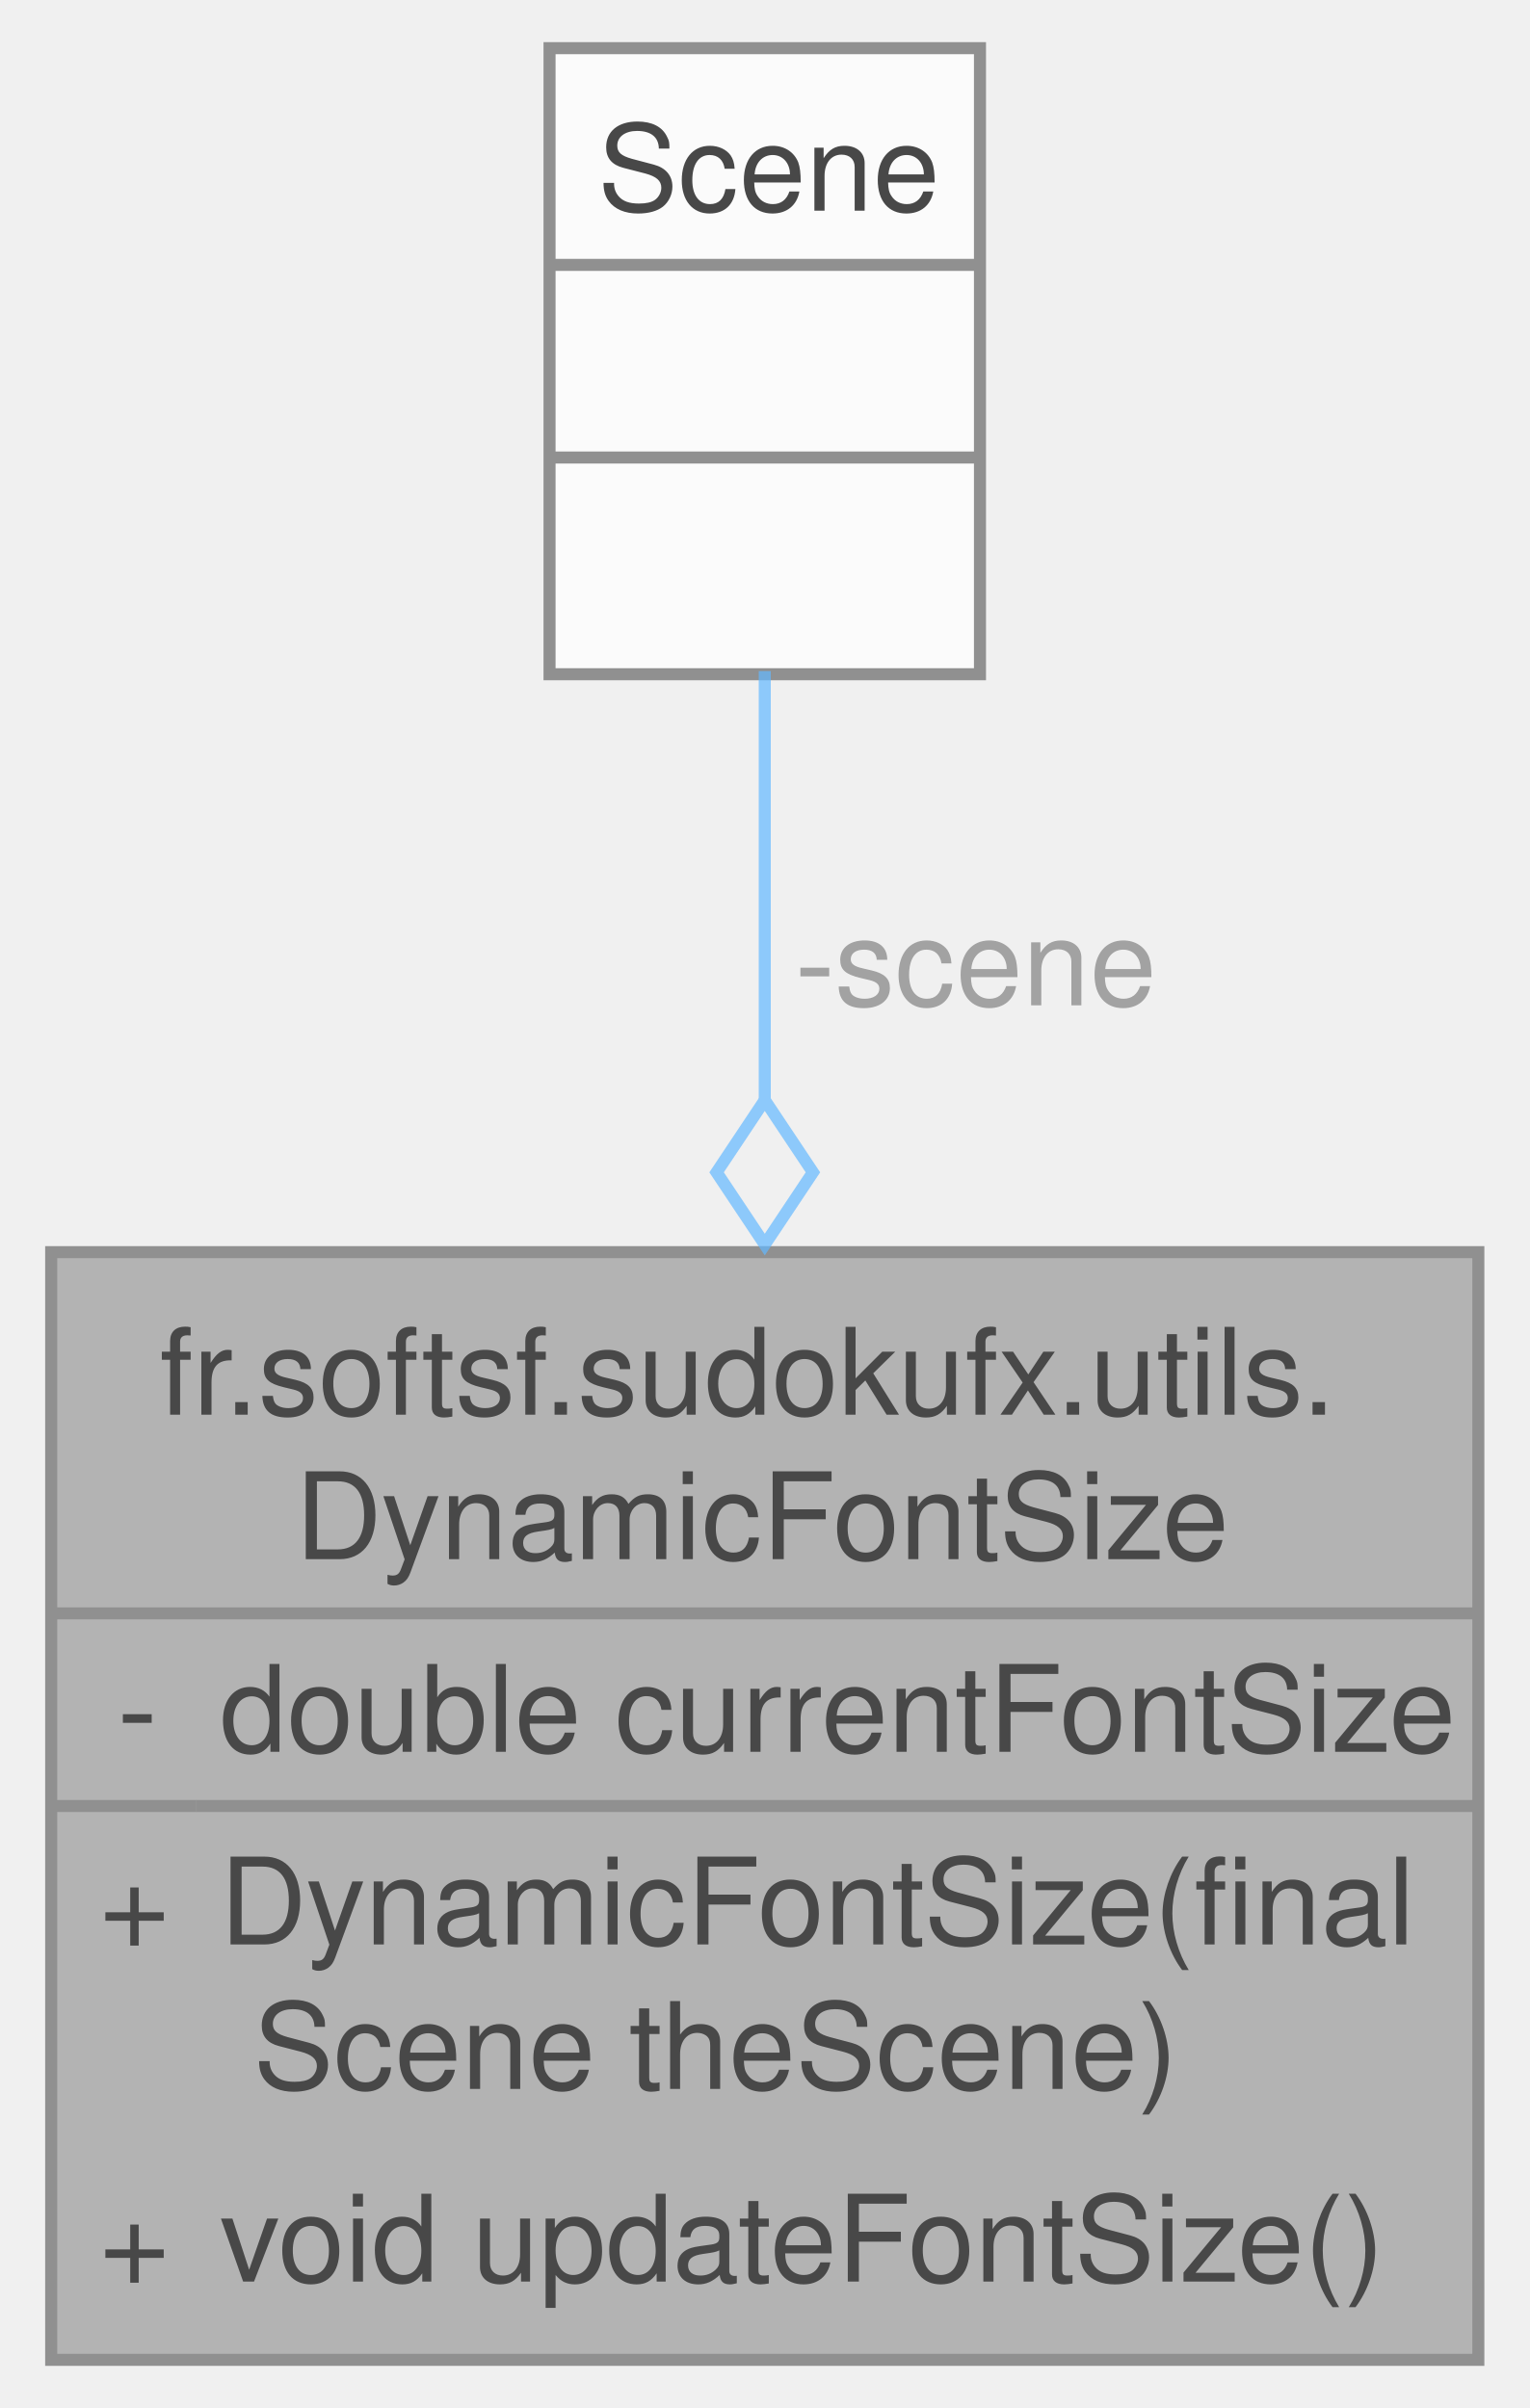
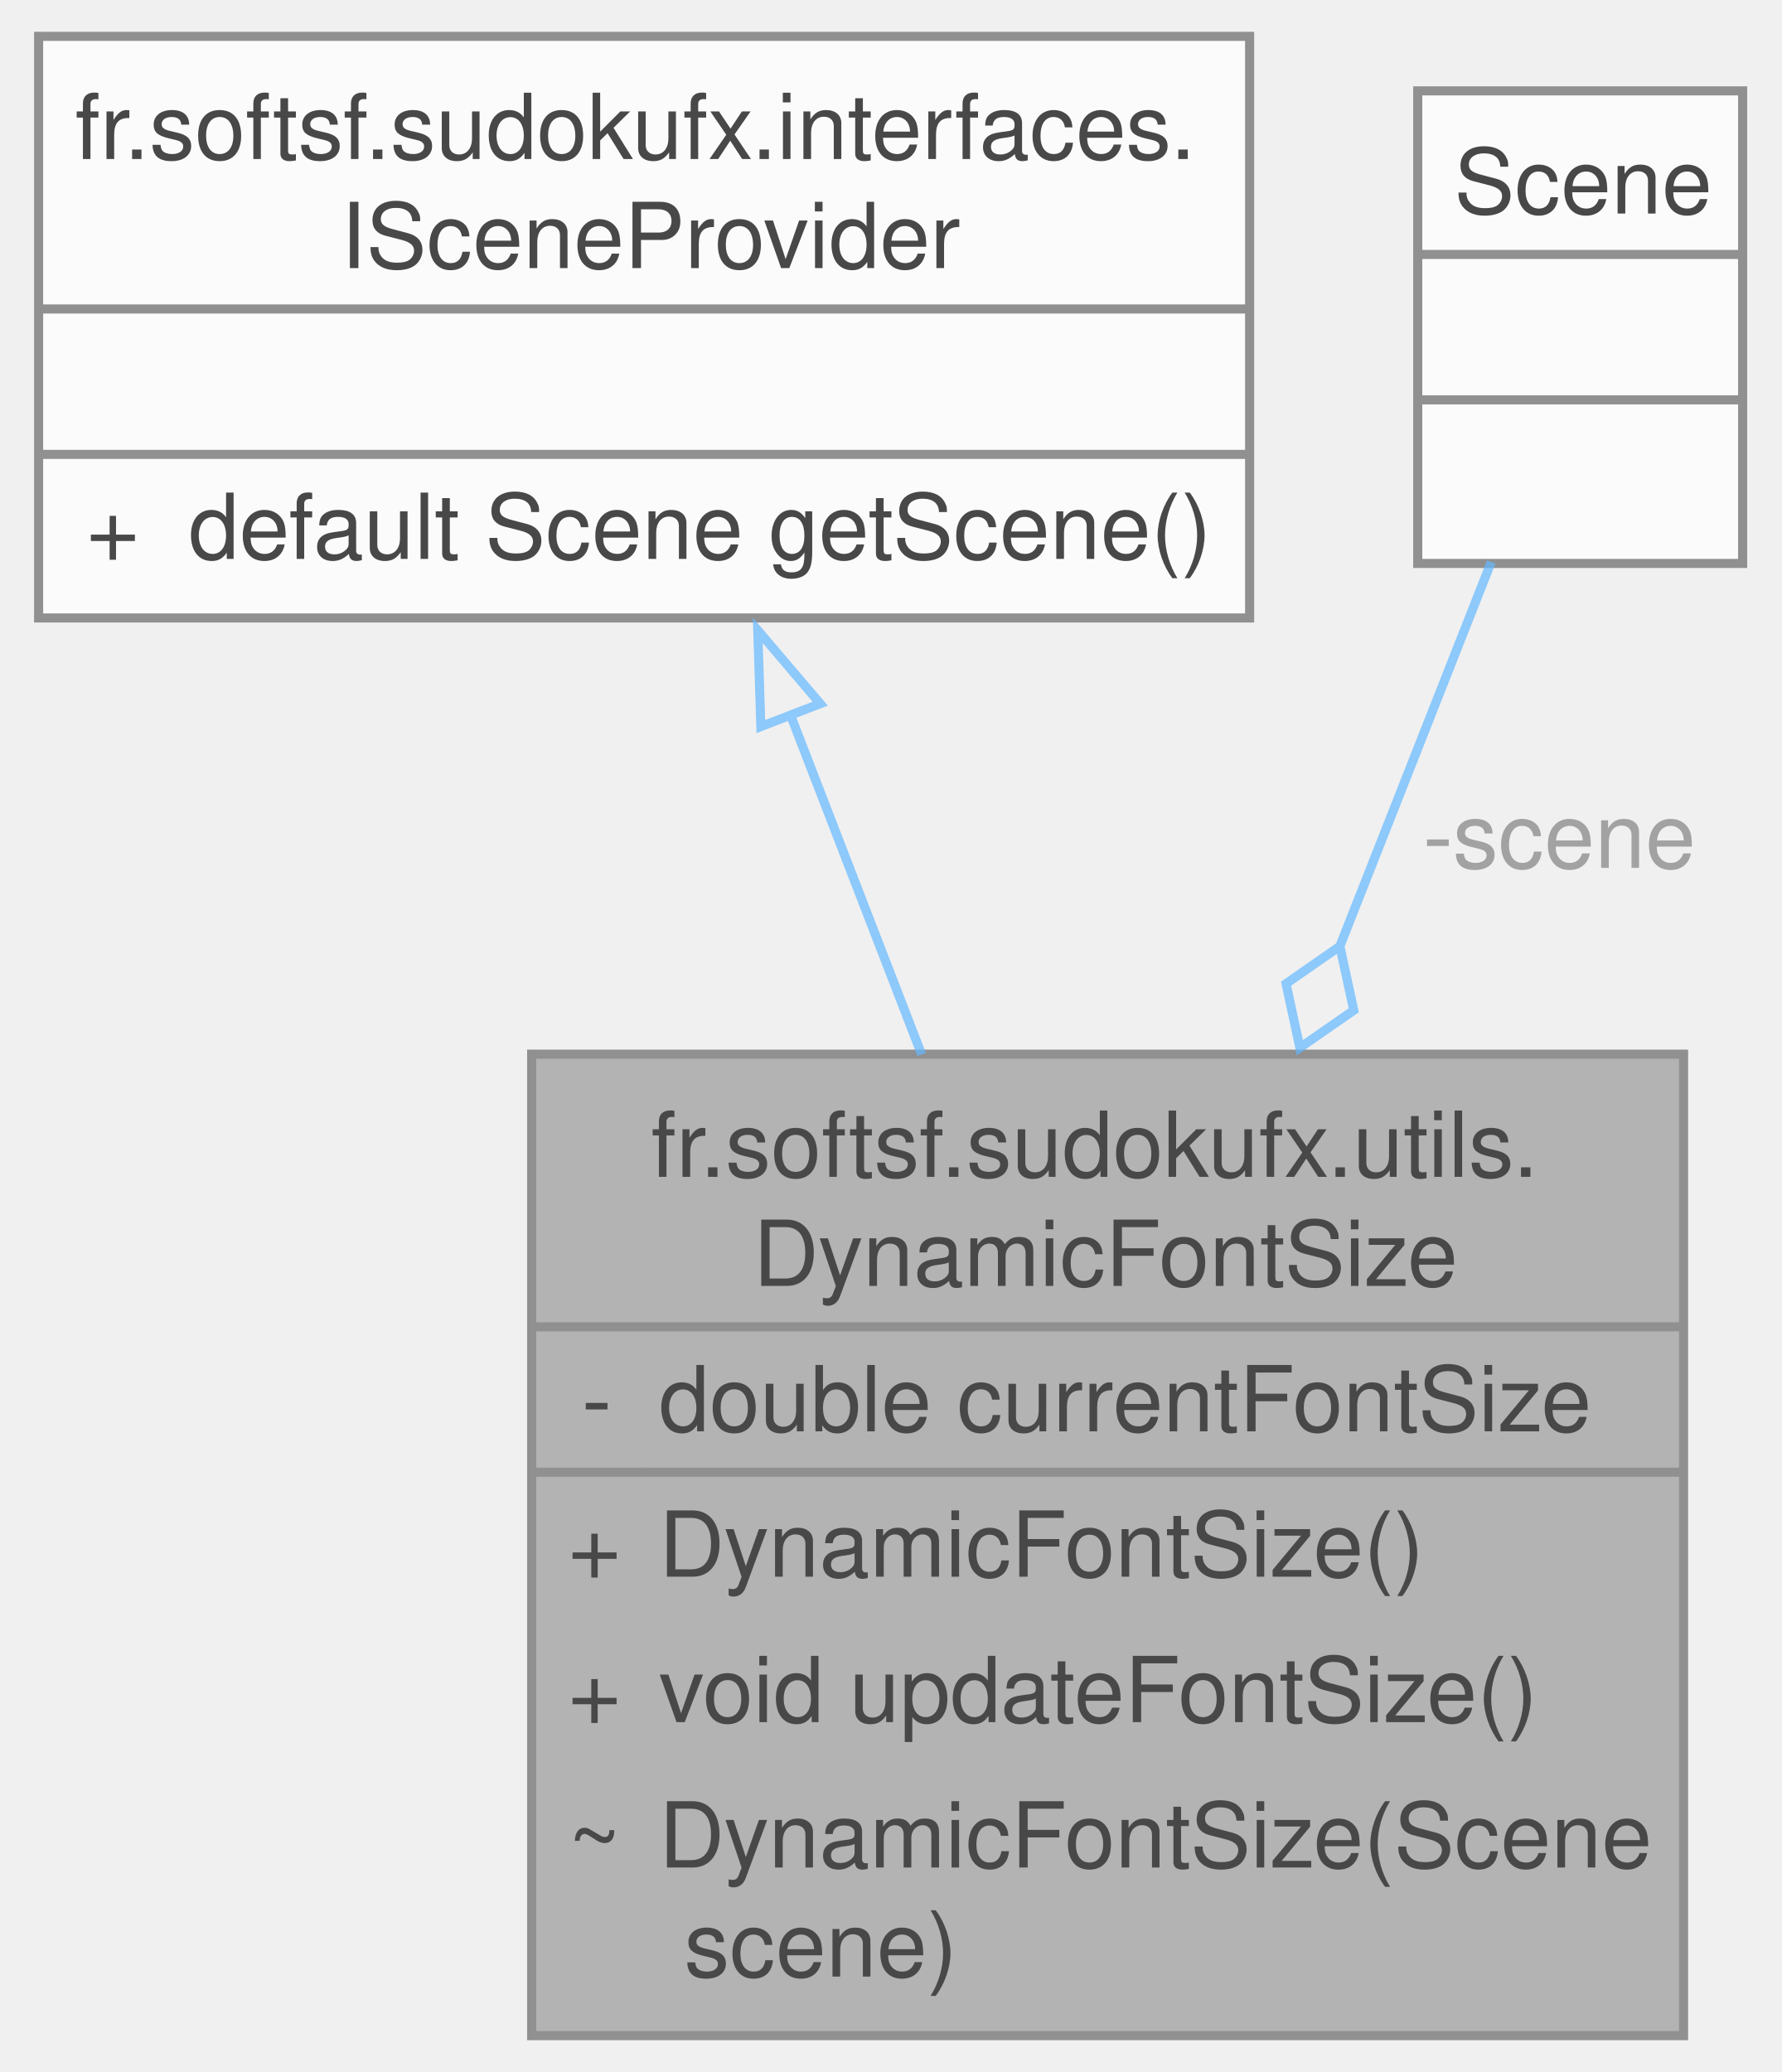
- <svg xmlns="http://www.w3.org/2000/svg" xmlns:xlink="http://www.w3.org/1999/xlink" width="127pt" height="200pt" viewBox="0.00 0.00 126.50 200.00">
+ <svg xmlns="http://www.w3.org/2000/svg" xmlns:xlink="http://www.w3.org/1999/xlink" width="196pt" height="228pt" viewBox="0.00 0.00 195.50 228.00">
  <svg id="main" version="1.1" xml:space="preserve">
    <style type="text/css">
.node, .edge {opacity: 0.7;}
.node.selected, .edge.selected {opacity: 1;}
.edge:hover path { stroke: red; }
.edge:hover polygon { stroke: red; fill: red; }
</style>
    <svg id="graph" class="graph">
-       <g id="graph0" class="graph" transform="scale(1 1) rotate(0) translate(4 196)">
+       <g id="graph0" class="graph" transform="scale(1 1) rotate(0) translate(4 224)">
        <g id="Node000001" class="node">
          <g id="a_Node000001">
            <a xlink:title="Manages dynamic font sizing based on the dimensions of a JavaFX Scene.">
-               <polygon fill="#999999" stroke="none" points="118.5,-92 0,-92 0,0 118.5,0 118.5,-92" />
-               <text text-anchor="start" x="9" y="-78.5" font-family="Helvetica,sans-Serif" font-size="10.00">fr.softsf.sudokufx.utils.</text>
-               <text text-anchor="start" x="20.25" y="-66.5" font-family="Helvetica,sans-Serif" font-size="10.00">DynamicFontSize</text>
-               <text text-anchor="start" x="5.5" y="-50.5" font-family="Helvetica,sans-Serif" font-size="10.00">-</text>
-               <text text-anchor="start" x="14" y="-50.5" font-family="Helvetica,sans-Serif" font-size="10.00">double currentFontSize</text>
-               <text text-anchor="start" x="4" y="-34.5" font-family="Helvetica,sans-Serif" font-size="10.00">+</text>
-               <text text-anchor="start" x="14" y="-34.5" font-family="Helvetica,sans-Serif" font-size="10.00">DynamicFontSize(final</text>
-               <text text-anchor="start" x="14" y="-22.5" font-family="Helvetica,sans-Serif" font-size="10.00"> Scene theScene)</text>
-               <text text-anchor="start" x="4" y="-6.5" font-family="Helvetica,sans-Serif" font-size="10.00">+</text>
-               <text text-anchor="start" x="14" y="-6.5" font-family="Helvetica,sans-Serif" font-size="10.00">void updateFontSize()</text>
-               <polygon fill="#666666" stroke="#666666" points="0,-62 0,-62 118.5,-62 118.5,-62 0,-62" />
-               <polygon fill="#666666" stroke="#666666" points="0,-46 0,-46 12,-46 12,-46 0,-46" />
-               <polygon fill="#666666" stroke="#666666" points="12,-46 12,-46 118.5,-46 118.5,-46 12,-46" />
-               <polygon fill="none" stroke="#666666" points="0,0 0,-92 118.5,-92 118.5,0 0,0" />
+               <polygon fill="#999999" stroke="none" points="181,-108 54.25,-108 54.25,0 181,0 181,-108" />
+               <text text-anchor="start" x="67.38" y="-94.5" font-family="Helvetica,sans-Serif" font-size="10.00">fr.softsf.sudokufx.utils.</text>
+               <text text-anchor="start" x="78.62" y="-82.5" font-family="Helvetica,sans-Serif" font-size="10.00">DynamicFontSize</text>
+               <text text-anchor="start" x="59.75" y="-66.5" font-family="Helvetica,sans-Serif" font-size="10.00">-</text>
+               <text text-anchor="start" x="68.25" y="-66.5" font-family="Helvetica,sans-Serif" font-size="10.00">double currentFontSize</text>
+               <text text-anchor="start" x="58.25" y="-50.5" font-family="Helvetica,sans-Serif" font-size="10.00">+</text>
+               <text text-anchor="start" x="68.25" y="-50.5" font-family="Helvetica,sans-Serif" font-size="10.00">DynamicFontSize()</text>
+               <text text-anchor="start" x="58.25" y="-34.5" font-family="Helvetica,sans-Serif" font-size="10.00">+</text>
+               <text text-anchor="start" x="68.25" y="-34.5" font-family="Helvetica,sans-Serif" font-size="10.00">void updateFontSize()</text>
+               <text text-anchor="start" x="58.25" y="-18.5" font-family="Helvetica,sans-Serif" font-size="10.00">~</text>
+               <text text-anchor="start" x="68.25" y="-18.5" font-family="Helvetica,sans-Serif" font-size="10.00">DynamicFontSize(Scene</text>
+               <text text-anchor="start" x="68.25" y="-6.5" font-family="Helvetica,sans-Serif" font-size="10.00"> scene)</text>
+               <polygon fill="#666666" stroke="#666666" points="54.25,-78 54.25,-78 181,-78 181,-78 54.25,-78" />
+               <polygon fill="#666666" stroke="#666666" points="54.25,-62 54.25,-62 66.25,-62 66.25,-62 54.25,-62" />
+               <polygon fill="#666666" stroke="#666666" points="66.25,-62 66.25,-62 181,-62 181,-62 66.25,-62" />
+               <polygon fill="none" stroke="#666666" points="54.25,0 54.25,-108 181,-108 181,0 54.25,0" />
            </a>
          </g>
        </g>
        <g id="Node000002" class="node">
          <g id="a_Node000002">
-             <a xlink:title=" ">
-               <polygon fill="white" stroke="none" points="77.12,-192 41.38,-192 41.38,-140 77.12,-140 77.12,-192" />
-               <text text-anchor="start" x="45.38" y="-178.5" font-family="Helvetica,sans-Serif" font-size="10.00">Scene</text>
-               <text text-anchor="start" x="57.75" y="-162.5" font-family="Helvetica,sans-Serif" font-size="10.00"> </text>
-               <text text-anchor="start" x="57.75" y="-146.5" font-family="Helvetica,sans-Serif" font-size="10.00"> </text>
-               <polygon fill="#666666" stroke="#666666" points="41.38,-174 41.38,-174 77.12,-174 77.12,-174 41.38,-174" />
-               <polygon fill="#666666" stroke="#666666" points="41.38,-158 41.38,-158 77.12,-158 77.12,-158 41.38,-158" />
-               <polygon fill="none" stroke="#666666" points="41.38,-140 41.38,-192 77.12,-192 77.12,-140 41.38,-140" />
+             <a xlink:href="interfacefr_1_1softsf_1_1sudokufx_1_1interfaces_1_1_i_scene_provider.html" target="_top" xlink:title="Interface ISceneProvider.">
+               <polygon fill="white" stroke="none" points="133.25,-220 0,-220 0,-156 133.25,-156 133.25,-220" />
+               <text text-anchor="start" x="4" y="-206.5" font-family="Helvetica,sans-Serif" font-size="10.00">fr.softsf.sudokufx.interfaces.</text>
+               <text text-anchor="start" x="33.25" y="-194.5" font-family="Helvetica,sans-Serif" font-size="10.00">ISceneProvider</text>
+               <text text-anchor="start" x="65.12" y="-178.5" font-family="Helvetica,sans-Serif" font-size="10.00"> </text>
+               <text text-anchor="start" x="5.25" y="-162.5" font-family="Helvetica,sans-Serif" font-size="10.00">+</text>
+               <text text-anchor="start" x="16.5" y="-162.5" font-family="Helvetica,sans-Serif" font-size="10.00">default Scene getScene()</text>
+               <polygon fill="#666666" stroke="#666666" points="0,-190 0,-190 133.25,-190 133.25,-190 0,-190" />
+               <polygon fill="#666666" stroke="#666666" points="0,-174 0,-174 133.25,-174 133.25,-174 0,-174" />
+               <polygon fill="none" stroke="#666666" points="0,-156 0,-220 133.25,-220 133.25,-156 0,-156" />
            </a>
          </g>
        </g>
        <g id="edge1_Node000001_Node000002" class="edge">
          <g id="a_edge1_Node000001_Node000002">
            <a xlink:title=" ">
-               <path fill="none" stroke="#63b8ff" d="M59.25,-140.26C59.25,-129.83 59.25,-117.21 59.25,-104.67" />
-               <polygon fill="none" stroke="#63b8ff" points="59.25,-104.63 55.25,-98.63 59.25,-92.63 63.25,-98.63 59.25,-104.63" />
+               <path fill="none" stroke="#63b8ff" d="M82.65,-145.52C87.25,-133.62 92.33,-120.47 97.16,-107.97" />
+               <polygon fill="none" stroke="#63b8ff" points="79.47,-144.05 79.13,-154.64 86,-146.57 79.47,-144.05" />
            </a>
          </g>
-           <text text-anchor="middle" x="75.38" y="-112.5" font-family="Helvetica,sans-Serif" font-size="10.00" fill="grey"> -scene</text>
+         </g>
+         <g id="Node000003" class="node">
+           <g id="a_Node000003">
+             <a xlink:title=" ">
+               <polygon fill="white" stroke="none" points="187.5,-214 151.75,-214 151.75,-162 187.5,-162 187.5,-214" />
+               <text text-anchor="start" x="155.75" y="-200.5" font-family="Helvetica,sans-Serif" font-size="10.00">Scene</text>
+               <text text-anchor="start" x="168.12" y="-184.5" font-family="Helvetica,sans-Serif" font-size="10.00"> </text>
+               <text text-anchor="start" x="168.12" y="-168.5" font-family="Helvetica,sans-Serif" font-size="10.00"> </text>
+               <polygon fill="#666666" stroke="#666666" points="151.75,-196 151.75,-196 187.5,-196 187.5,-196 151.75,-196" />
+               <polygon fill="#666666" stroke="#666666" points="151.75,-180 151.75,-180 187.5,-180 187.5,-180 151.75,-180" />
+               <polygon fill="none" stroke="#666666" points="151.75,-162 151.75,-214 187.5,-214 187.5,-162 151.75,-162" />
+             </a>
+           </g>
+         </g>
+         <g id="edge2_Node000001_Node000003" class="edge">
+           <g id="a_edge2_Node000001_Node000003">
+             <a xlink:title=" ">
+               <path fill="none" stroke="#63b8ff" d="M159.84,-162.17C155.09,-150.09 149.12,-134.95 143.18,-119.88" />
+               <polygon fill="none" stroke="#63b8ff" points="143.18,-119.88 137.26,-115.76 138.78,-108.71 144.71,-112.83 143.18,-119.88" />
+             </a>
+           </g>
+           <text text-anchor="middle" x="165.94" y="-128.5" font-family="Helvetica,sans-Serif" font-size="10.00" fill="grey"> -scene</text>
        </g>
      </g>
    </svg>
  </svg>
  <style type="text/css">

[data-mouse-over-selected='false'] { opacity: 0.7; }
[data-mouse-over-selected='true']  { opacity: 1.0; }

</style>
</svg>
